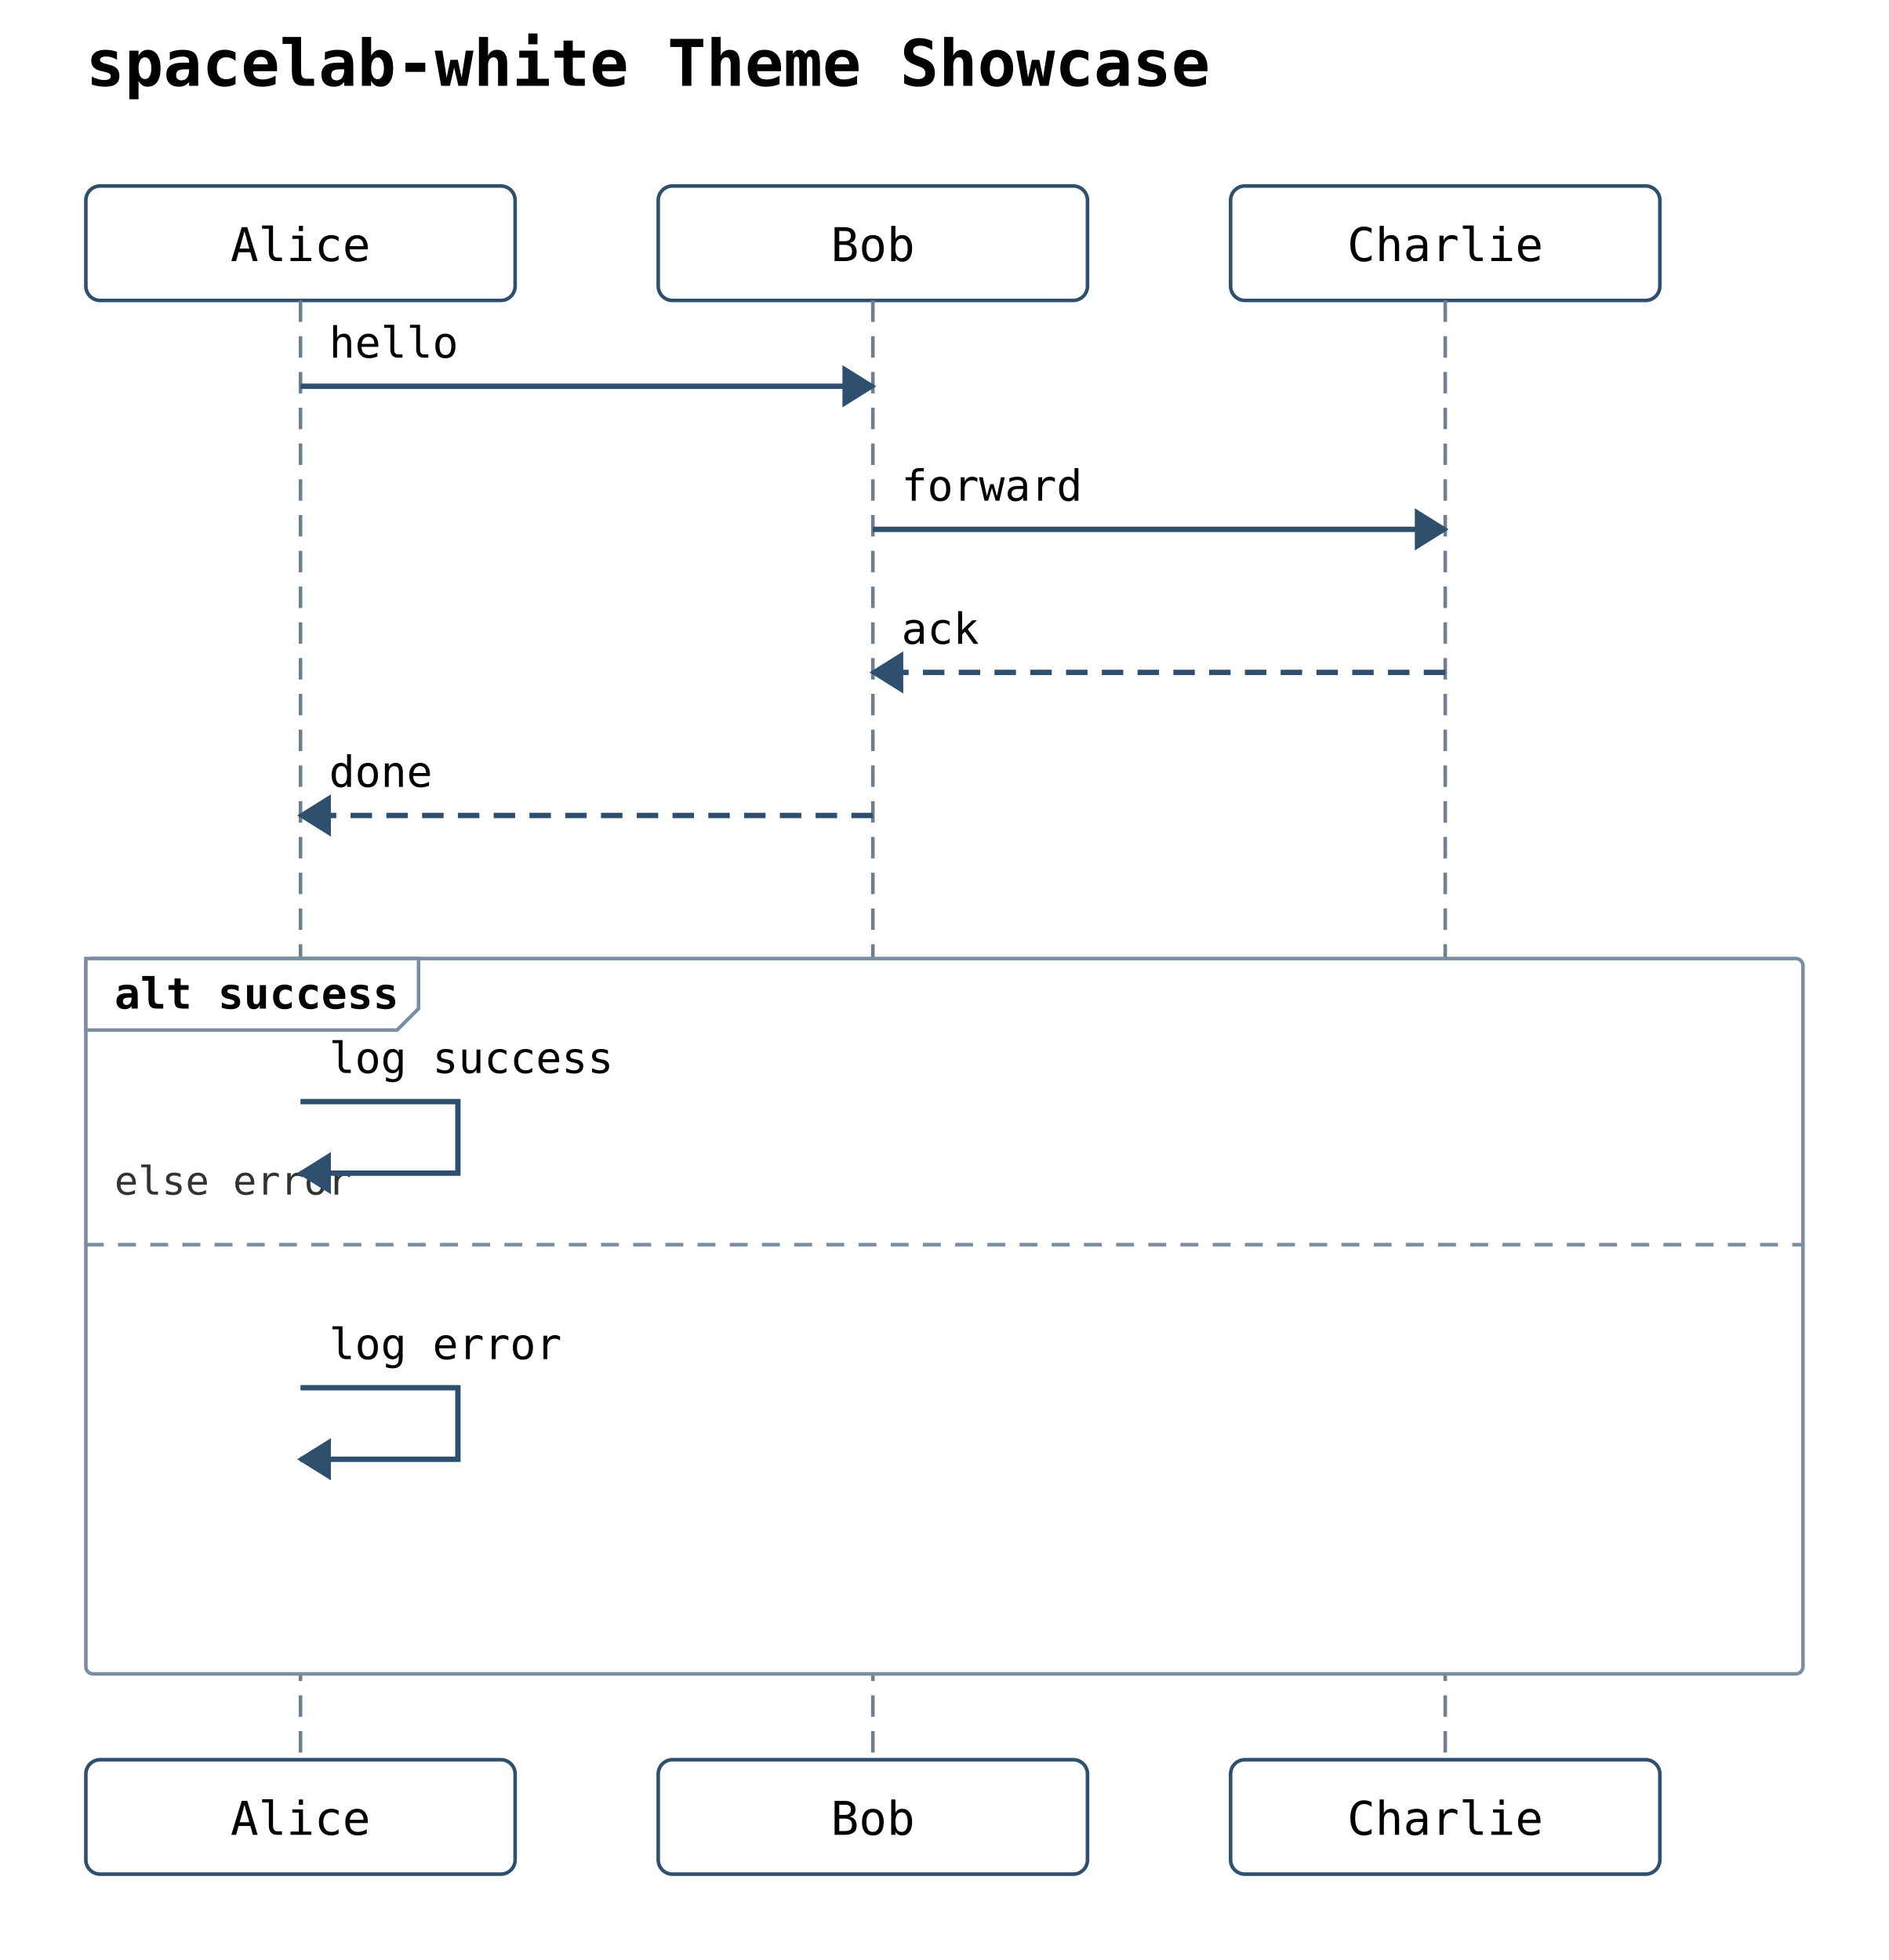
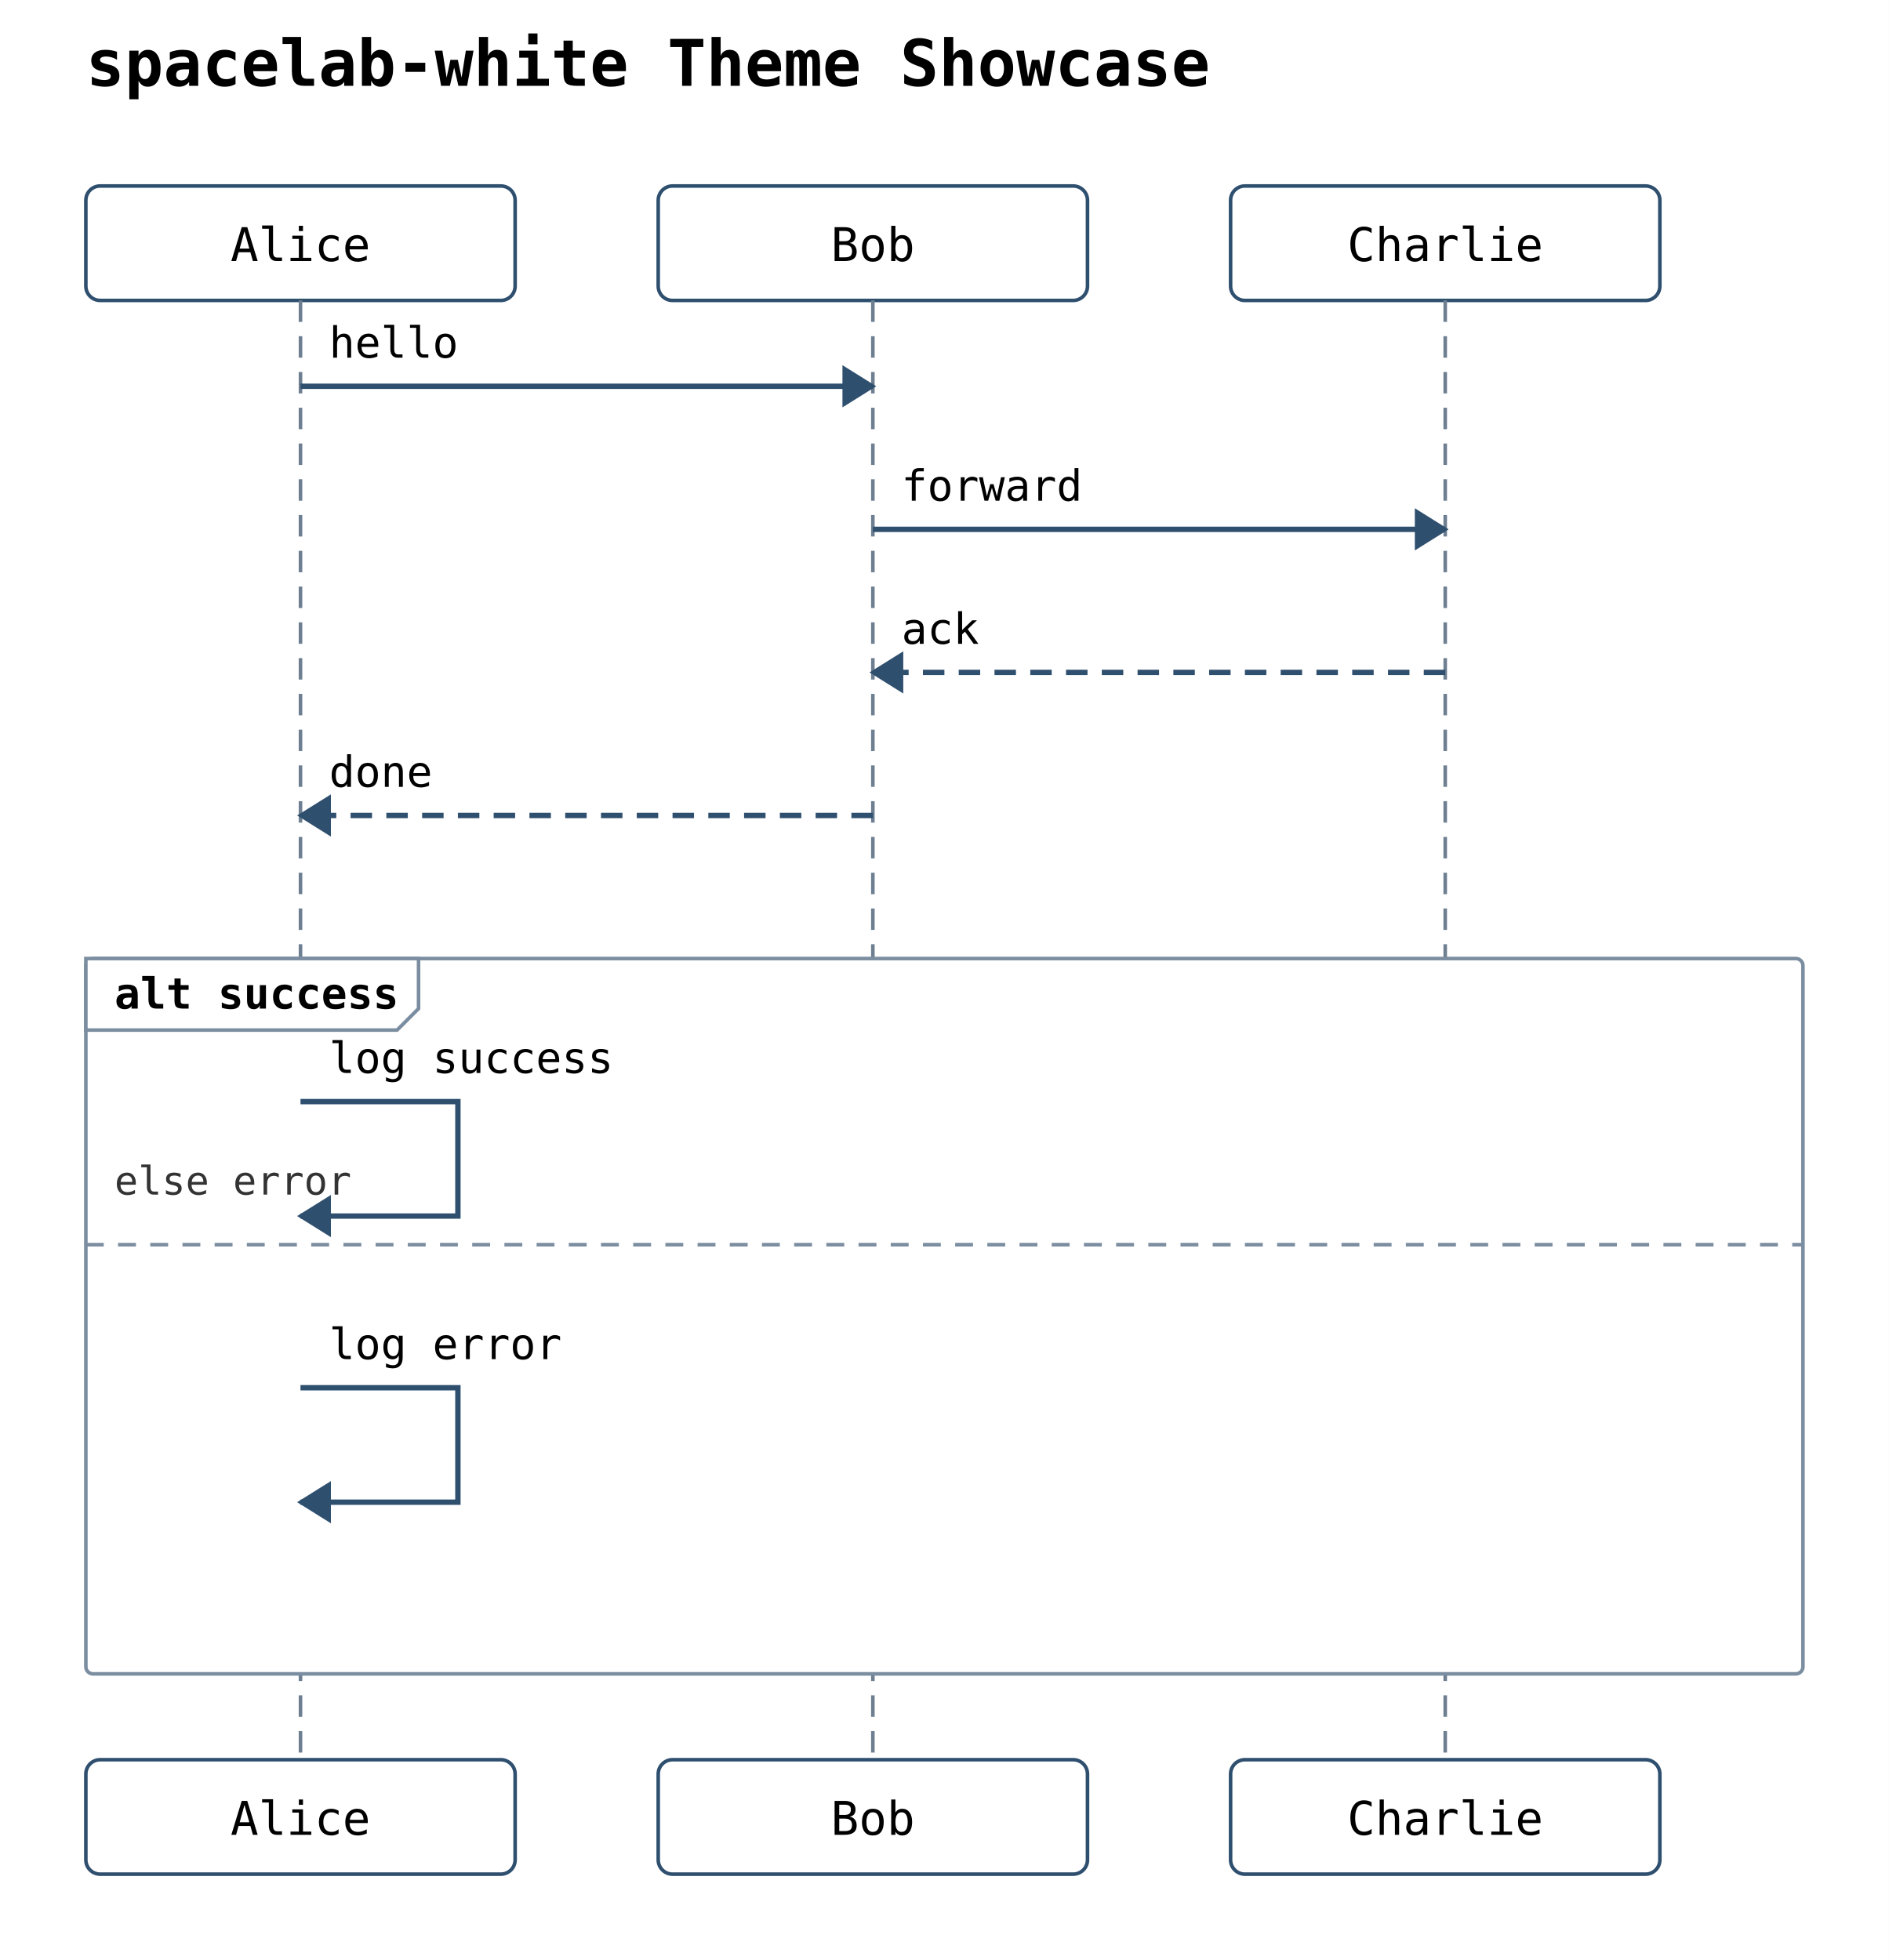
<svg xmlns="http://www.w3.org/2000/svg" width="528" height="548" viewBox="0 0 528 548">
  <rect width="100%" height="100%" fill="white" />
  <text x="24" y="24" font-family="monospace" font-size="18" font-weight="600">spacelab-white Theme Showcase</text>
  <rect x="24" y="52" width="120" height="32" rx="4" ry="4" fill="#ffffff" stroke="#2f4f6f" stroke-width="1" />
  <text x="84" y="73" text-anchor="middle" font-family="monospace" font-size="13">Alice</text>
  <rect x="184" y="52" width="120" height="32" rx="4" ry="4" fill="#ffffff" stroke="#2f4f6f" stroke-width="1" />
  <text x="244" y="73" text-anchor="middle" font-family="monospace" font-size="13">Bob</text>
  <rect x="344" y="52" width="120" height="32" rx="4" ry="4" fill="#ffffff" stroke="#2f4f6f" stroke-width="1" />
  <text x="404" y="73" text-anchor="middle" font-family="monospace" font-size="13">Charlie</text>
  <line x1="84" y1="84" x2="84" y2="492" stroke="#6d7f91" stroke-width="1" stroke-dasharray="6 4" />
  <line x1="244" y1="84" x2="244" y2="492" stroke="#6d7f91" stroke-width="1" stroke-dasharray="6 4" />
  <line x1="404" y1="84" x2="404" y2="492" stroke="#6d7f91" stroke-width="1" stroke-dasharray="6 4" />
  <rect x="24" y="268" width="480" height="200" rx="2" ry="2" fill="#ffffff" stroke="#7b8da0" stroke-width="1" />
  <polygon points="24,268 117,268 117,282 111,288 24,288" fill="#ffffff" stroke="#7b8da0" stroke-width="1" />
  <text x="32" y="282" font-family="monospace" font-size="12" font-weight="600">alt success</text>
  <line x1="24" y1="348" x2="504" y2="348" stroke="#7b8da0" stroke-width="1" stroke-dasharray="5 4" />
  <text x="32" y="334" font-family="monospace" font-size="11" fill="#333">else error</text>
  <line x1="84" y1="108" x2="244" y2="108" stroke="#2f4f6f" stroke-width="1.5" />
  <polygon points="244,108 236,103 236,113" fill="#2f4f6f" stroke="#2f4f6f" stroke-width="1" />
  <text x="92" y="100" text-anchor="start" font-family="monospace" font-size="12">hello</text>
  <line x1="244" y1="148" x2="404" y2="148" stroke="#2f4f6f" stroke-width="1.5" />
  <polygon points="404,148 396,143 396,153" fill="#2f4f6f" stroke="#2f4f6f" stroke-width="1" />
  <text x="252" y="140" text-anchor="start" font-family="monospace" font-size="12">forward</text>
  <line x1="404" y1="188" x2="244" y2="188" stroke="#2f4f6f" stroke-width="1.5" stroke-dasharray="6 4" />
  <polygon points="244,188 252,183 252,193" fill="#2f4f6f" stroke="#2f4f6f" stroke-width="1" />
  <text x="252" y="180" text-anchor="start" font-family="monospace" font-size="12">ack</text>
  <line x1="244" y1="228" x2="84" y2="228" stroke="#2f4f6f" stroke-width="1.5" stroke-dasharray="6 4" />
  <polygon points="84,228 92,223 92,233" fill="#2f4f6f" stroke="#2f4f6f" stroke-width="1" />
  <text x="92" y="220" text-anchor="start" font-family="monospace" font-size="12">done</text>
-   <path d="M 84 308 L 128 308 L 128 328 L 84 328" fill="none" stroke="#2f4f6f" stroke-width="1.5" />
-   <polygon points="84,328 92,323 92,333" fill="#2f4f6f" stroke="#2f4f6f" stroke-width="1" />
+   <path d="M 84 308 L 128 308 L 128 340 L 84 340" fill="none" stroke="#2f4f6f" stroke-width="1.5" />
+   <polygon points="84,340 92,335 92,345" fill="#2f4f6f" stroke="#2f4f6f" stroke-width="1" />
  <text x="92" y="300" text-anchor="start" font-family="monospace" font-size="12">log success</text>
-   <path d="M 84 388 L 128 388 L 128 408 L 84 408" fill="none" stroke="#2f4f6f" stroke-width="1.5" />
-   <polygon points="84,408 92,403 92,413" fill="#2f4f6f" stroke="#2f4f6f" stroke-width="1" />
+   <path d="M 84 388 L 128 388 L 128 420 L 84 420" fill="none" stroke="#2f4f6f" stroke-width="1.5" />
+   <polygon points="84,420 92,415 92,425" fill="#2f4f6f" stroke="#2f4f6f" stroke-width="1" />
  <text x="92" y="380" text-anchor="start" font-family="monospace" font-size="12">log error</text>
  <rect x="24" y="492" width="120" height="32" rx="4" ry="4" fill="#ffffff" stroke="#2f4f6f" stroke-width="1" />
  <text x="84" y="513" text-anchor="middle" font-family="monospace" font-size="13">Alice</text>
  <rect x="184" y="492" width="120" height="32" rx="4" ry="4" fill="#ffffff" stroke="#2f4f6f" stroke-width="1" />
  <text x="244" y="513" text-anchor="middle" font-family="monospace" font-size="13">Bob</text>
  <rect x="344" y="492" width="120" height="32" rx="4" ry="4" fill="#ffffff" stroke="#2f4f6f" stroke-width="1" />
  <text x="404" y="513" text-anchor="middle" font-family="monospace" font-size="13">Charlie</text>
</svg>
